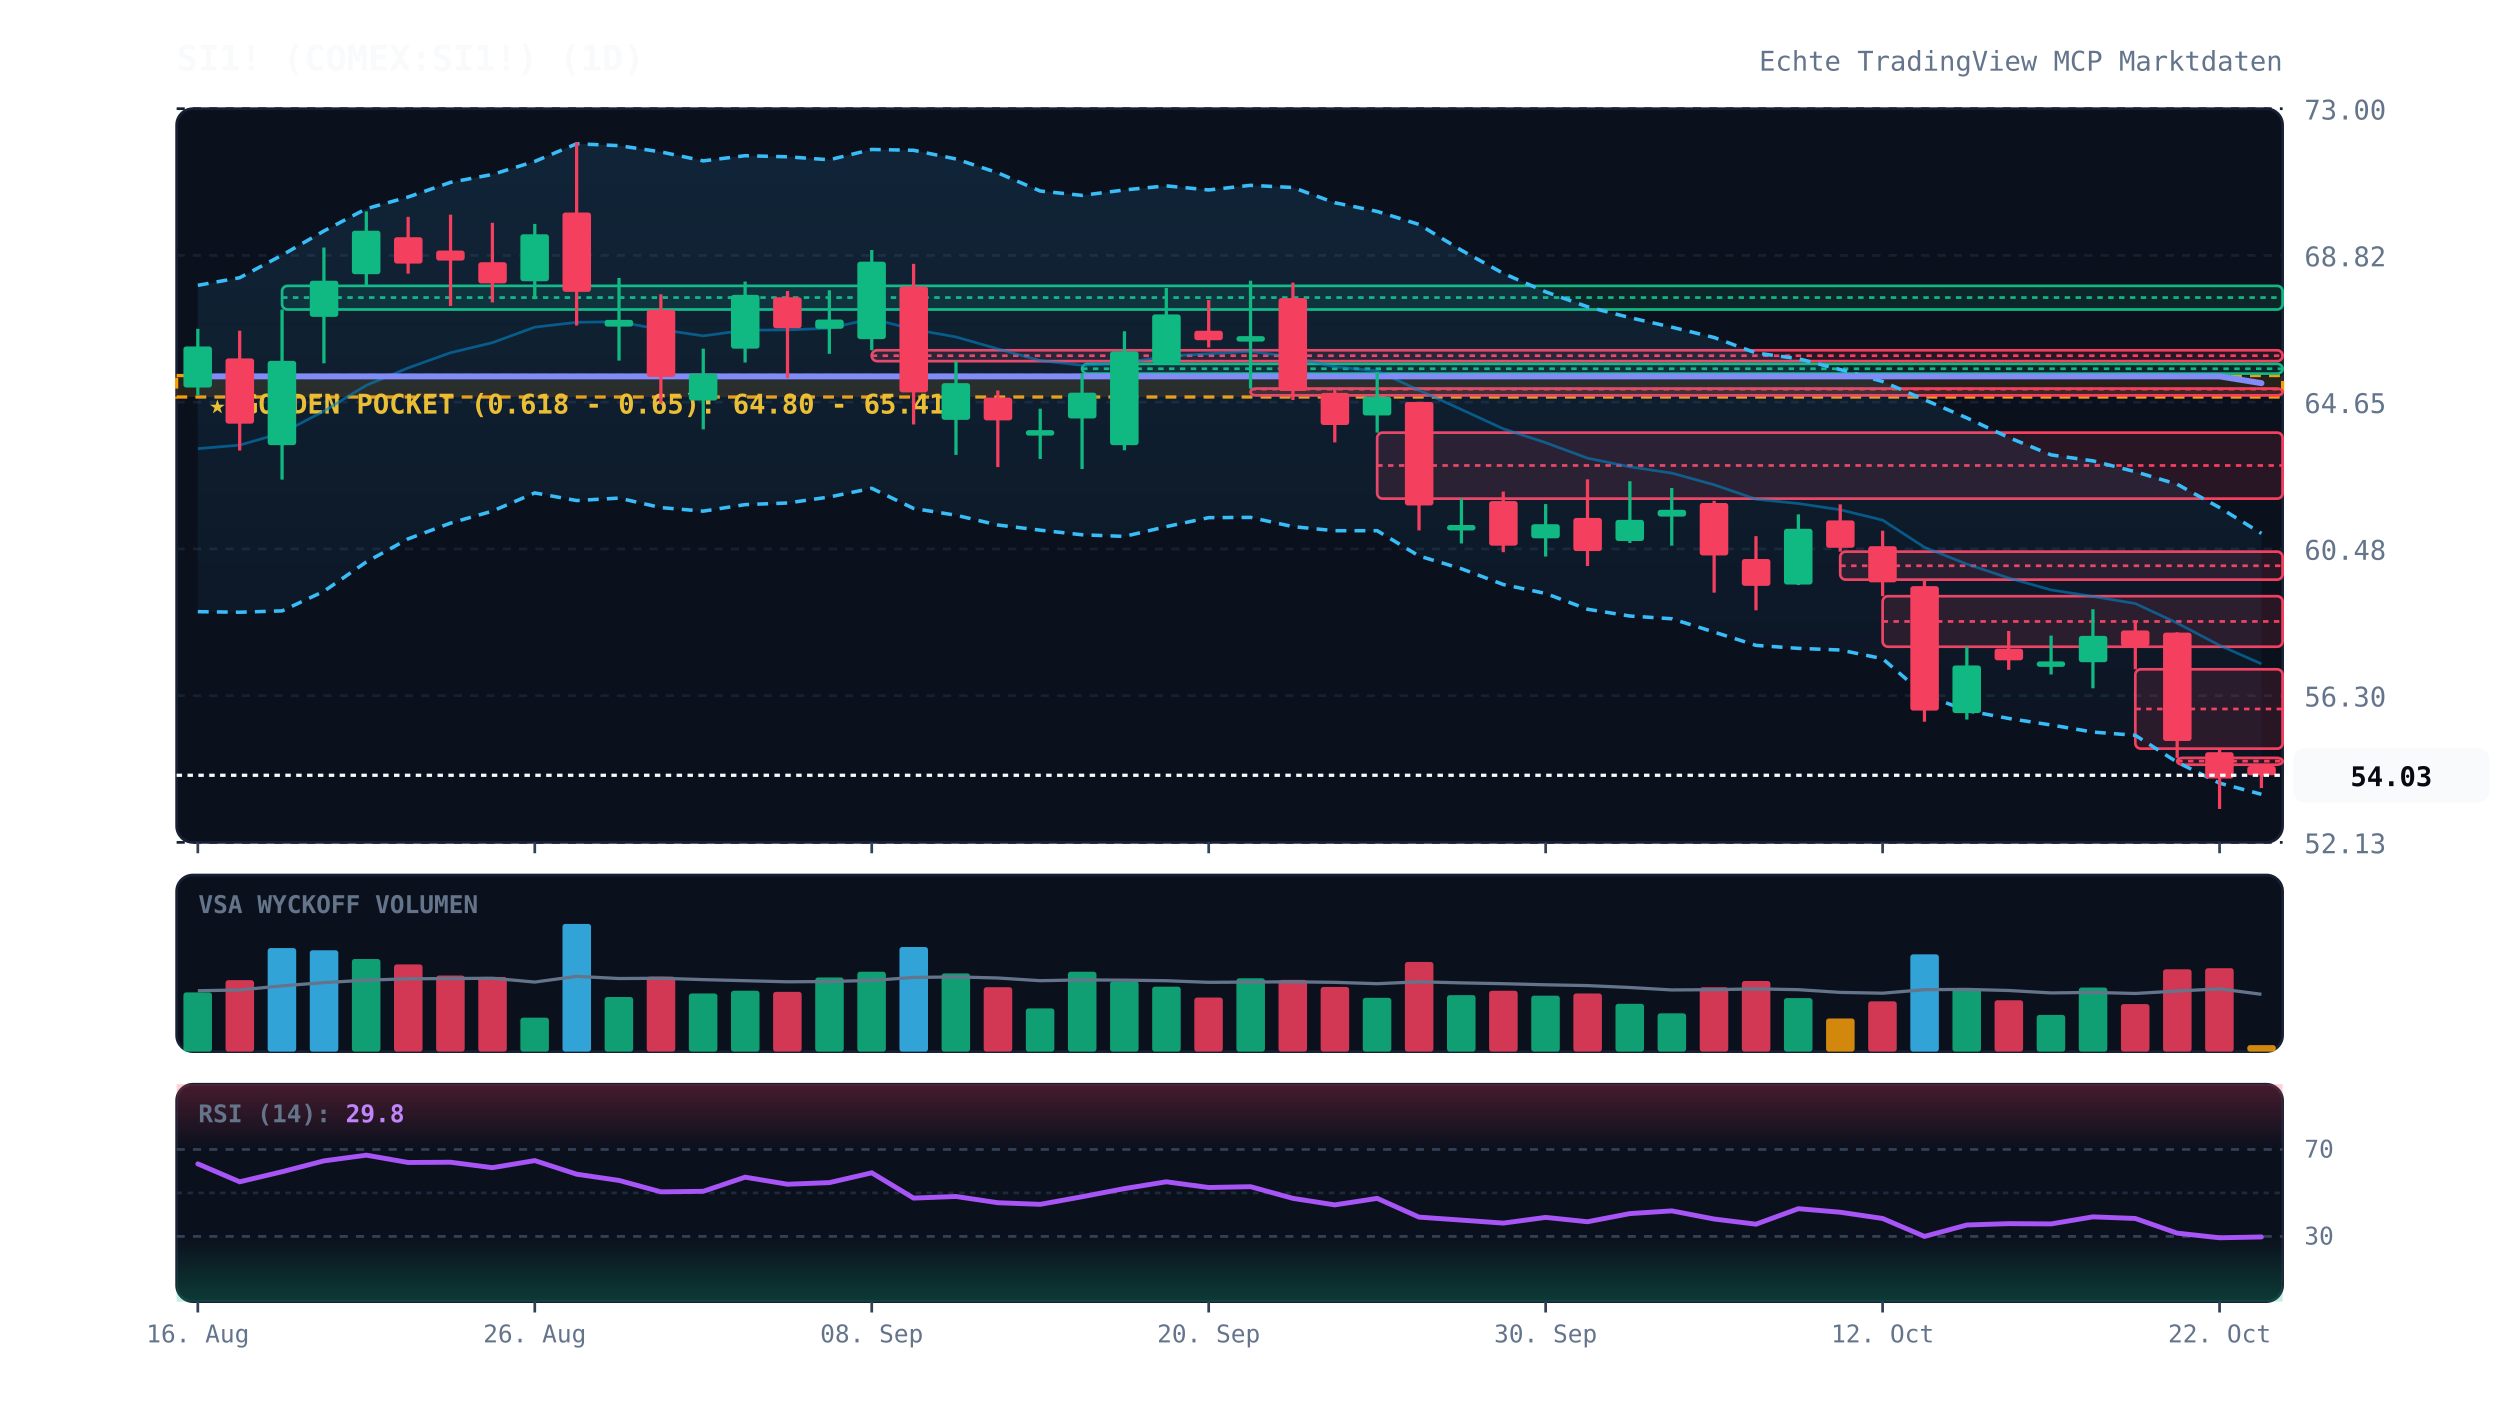
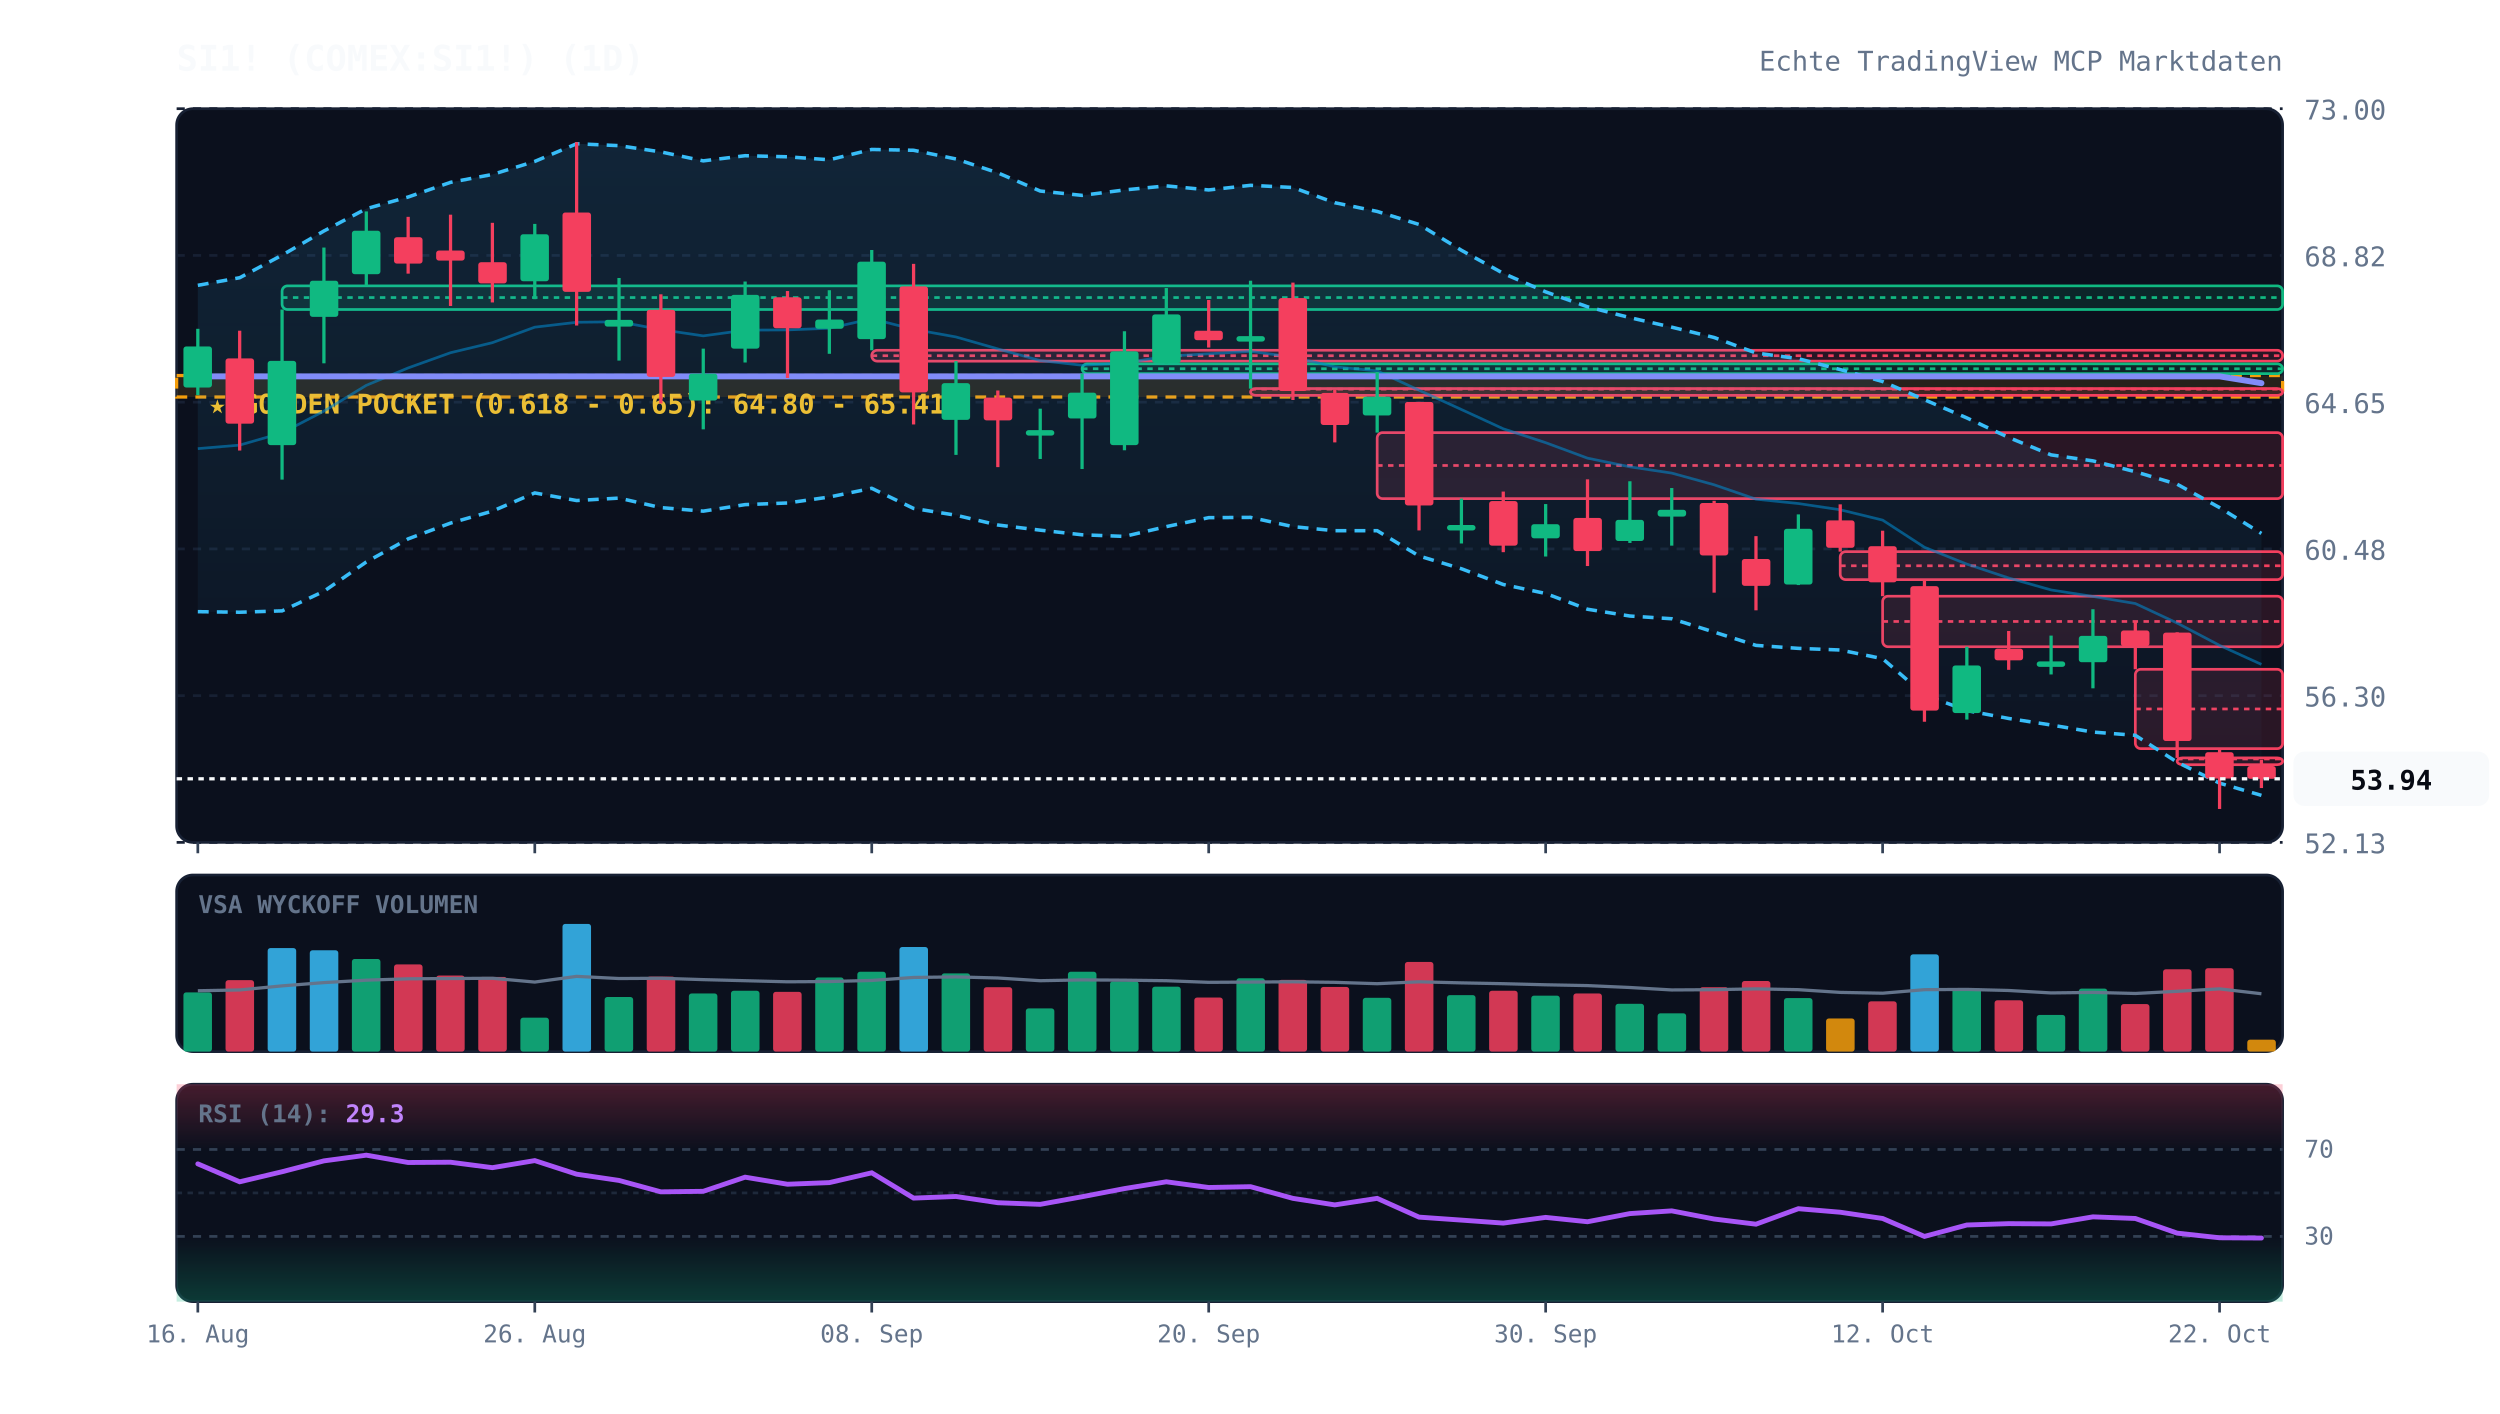
<svg xmlns="http://www.w3.org/2000/svg" viewBox="0 0 920 520" width="100%" height="100%" style="background:#070a13; font-family:'JetBrains Mono', monospace;">
  <defs>
    <linearGradient id="cloud-grad" x1="0%" y1="0%" x2="0%" y2="100%">
      <stop offset="0%" stop-color="#38bdf8" stop-opacity="0.12" />
      <stop offset="100%" stop-color="#38bdf8" stop-opacity="0.02" />
    </linearGradient>
    <linearGradient id="rsi-overbought" x1="0%" y1="0%" x2="0%" y2="100%">
      <stop offset="0%" stop-color="#f43f5e" stop-opacity="0.25" />
      <stop offset="100%" stop-color="#f43f5e" stop-opacity="0.0" />
    </linearGradient>
    <linearGradient id="rsi-oversold" x1="0%" y1="0%" x2="0%" y2="100%">
      <stop offset="0%" stop-color="#10b981" stop-opacity="0.0" />
      <stop offset="100%" stop-color="#10b981" stop-opacity="0.25" />
    </linearGradient>
  </defs>
  <rect x="65" y="40" width="775" height="270" fill="#0b101d" rx="6" stroke="#172033" stroke-width="1" />
  <rect x="65" y="322" width="775" height="65" fill="#0b101d" rx="6" stroke="#172033" stroke-width="1" />
  <rect x="65" y="399" width="775" height="80" fill="#0b101d" rx="6" stroke="#172033" stroke-width="1" />
  <line x1="65" y1="310.0" x2="840" y2="310.0" stroke="#172033" stroke-dasharray="3,3" stroke-width="1" />
  <text x="848" y="314.0" fill="#64748b" font-size="10" text-anchor="start">52.13</text>
  <line x1="65" y1="256.0" x2="840" y2="256.0" stroke="#172033" stroke-dasharray="3,3" stroke-width="1" />
  <text x="848" y="260.0" fill="#64748b" font-size="10" text-anchor="start">56.30</text>
  <line x1="65" y1="202.0" x2="840" y2="202.0" stroke="#172033" stroke-dasharray="3,3" stroke-width="1" />
  <text x="848" y="206.0" fill="#64748b" font-size="10" text-anchor="start">60.48</text>
  <line x1="65" y1="148.0" x2="840" y2="148.0" stroke="#172033" stroke-dasharray="3,3" stroke-width="1" />
  <text x="848" y="152.0" fill="#64748b" font-size="10" text-anchor="start">64.65</text>
  <line x1="65" y1="94.0" x2="840" y2="94.0" stroke="#172033" stroke-dasharray="3,3" stroke-width="1" />
  <text x="848" y="98.0" fill="#64748b" font-size="10" text-anchor="start">68.82</text>
  <line x1="65" y1="40.0" x2="840" y2="40.0" stroke="#172033" stroke-dasharray="3,3" stroke-width="1" />
  <text x="848" y="44.0" fill="#64748b" font-size="10" text-anchor="start">73.00</text>
  <rect x="65" y="138.2" width="775" height="7.9" fill="rgba(245, 158, 11, 0.12)" stroke="#f59e0b" stroke-dasharray="4,3" stroke-width="1.2" />
  <text x="77" y="152.2" fill="#fbbf24" font-size="10" font-weight="bold">★ GOLDEN POCKET (0.618 - 0.65): 64.80 - 65.41</text>
  <rect x="103.8" y="105.2" width="736.2" height="8.7" fill="rgba(16, 185, 129, 0.13)" stroke="#10b981" stroke-width="1" rx="2" />
  <line x1="103.8" y1="109.5" x2="840" y2="109.5" stroke="#10b981" stroke-dasharray="2,2" stroke-width="1" />
  <rect x="320.8" y="128.9" width="519.2" height="4.0" fill="rgba(244, 63, 94, 0.13)" stroke="#f43f5e" stroke-width="1" rx="2" />
  <line x1="320.8" y1="130.9" x2="840" y2="130.9" stroke="#f43f5e" stroke-dasharray="2,2" stroke-width="1" />
  <rect x="398.2" y="133.9" width="441.8" height="3.6" fill="rgba(16, 185, 129, 0.13)" stroke="#10b981" stroke-width="1" rx="2" />
  <line x1="398.2" y1="135.7" x2="840" y2="135.7" stroke="#10b981" stroke-dasharray="2,2" stroke-width="1" />
  <rect x="460.2" y="143.0" width="379.8" height="2.5" fill="rgba(244, 63, 94, 0.13)" stroke="#f43f5e" stroke-width="1" rx="2" />
  <line x1="460.2" y1="143.2" x2="840" y2="143.2" stroke="#f43f5e" stroke-dasharray="2,2" stroke-width="1" />
  <rect x="506.8" y="159.2" width="333.2" height="24.3" fill="rgba(244, 63, 94, 0.13)" stroke="#f43f5e" stroke-width="1" rx="2" />
  <line x1="506.8" y1="171.3" x2="840" y2="171.3" stroke="#f43f5e" stroke-dasharray="2,2" stroke-width="1" />
  <rect x="677.2" y="203.0" width="162.8" height="10.3" fill="rgba(244, 63, 94, 0.13)" stroke="#f43f5e" stroke-width="1" rx="2" />
  <line x1="677.2" y1="208.2" x2="840" y2="208.2" stroke="#f43f5e" stroke-dasharray="2,2" stroke-width="1" />
  <rect x="692.8" y="219.4" width="147.2" height="18.6" fill="rgba(244, 63, 94, 0.13)" stroke="#f43f5e" stroke-width="1" rx="2" />
  <line x1="692.8" y1="228.7" x2="840" y2="228.7" stroke="#f43f5e" stroke-dasharray="2,2" stroke-width="1" />
  <rect x="785.8" y="246.3" width="54.2" height="29.2" fill="rgba(244, 63, 94, 0.13)" stroke="#f43f5e" stroke-width="1" rx="2" />
  <line x1="785.8" y1="260.9" x2="840" y2="260.9" stroke="#f43f5e" stroke-dasharray="2,2" stroke-width="1" />
  <rect x="801.2" y="278.9" width="38.8" height="2.5" fill="rgba(244, 63, 94, 0.13)" stroke="#f43f5e" stroke-width="1" rx="2" />
-   <line x1="801.2" y1="280.1" x2="840" y2="280.1" stroke="#f43f5e" stroke-dasharray="2,2" stroke-width="1" />
-   <polygon points="72.8,105.0 88.2,102.2 103.8,93.9 119.2,85.0 134.8,76.8 150.2,72.5 165.8,67.1 181.2,64.2 196.8,59.4 212.2,52.9 227.8,53.6 243.2,55.9 258.8,59.2 274.2,57.3 289.8,57.7 305.2,58.8 320.8,55.0 336.2,55.3 351.8,58.5 367.2,63.6 382.8,70.3 398.2,71.9 413.8,69.9 429.2,68.4 444.8,69.9 460.2,68.2 475.8,69.0 491.2,74.6 506.8,77.8 522.2,82.6 537.8,92.1 553.2,100.6 568.8,107.4 584.2,112.9 599.8,116.9 615.2,120.4 630.8,124.2 646.2,129.9 661.8,132.0 677.2,136.0 692.8,140.4 708.2,147.1 723.8,153.8 739.2,161.0 754.8,167.4 770.2,169.6 785.8,173.6 801.2,178.2 816.8,186.8 832.2,196.3 832.2,292.3 816.8,288.2 801.2,280.5 785.8,270.6 770.2,269.4 754.8,266.8 739.2,264.4 723.8,261.5 708.2,255.7 692.8,242.4 677.2,239.2 661.8,238.6 646.2,237.5 630.8,232.6 615.2,227.7 599.8,226.7 584.2,224.2 568.8,218.4 553.2,215.1 537.8,209.3 522.2,204.6 506.8,195.3 491.2,195.3 475.8,193.8 460.2,190.4 444.8,190.5 429.2,193.8 413.8,197.4 398.2,196.8 382.8,195.1 367.2,193.2 351.8,189.6 336.2,187.1 320.8,179.7 305.2,182.9 289.8,185.1 274.2,185.7 258.8,188.1 243.2,186.8 227.8,183.3 212.2,184.2 196.8,181.4 181.2,188.1 165.8,192.5 150.2,198.3 134.8,206.8 119.2,217.6 103.8,224.8 88.2,225.3 72.8,225.1" fill="url(#cloud-grad)" />
+   <line x1="801.2" y1="279.3" x2="840" y2="279.3" stroke="#f43f5e" stroke-dasharray="2,2" stroke-width="1" />
+   <polygon points="72.8,105.0 88.2,102.2 103.8,93.9 119.2,85.0 134.8,76.8 150.2,72.5 165.8,67.1 181.2,64.2 196.8,59.4 212.2,52.9 227.8,53.6 243.2,55.9 258.8,59.2 274.2,57.3 289.8,57.7 305.2,58.8 320.8,55.0 336.2,55.3 351.8,58.5 367.2,63.6 382.8,70.3 398.2,71.9 413.8,69.9 429.2,68.4 444.8,69.9 460.2,68.2 475.8,69.0 491.2,74.6 506.8,77.8 522.2,82.6 537.8,92.1 553.2,100.6 568.8,107.4 584.2,112.9 599.8,116.9 615.2,120.4 630.8,124.2 646.2,129.9 661.8,132.0 677.2,136.0 692.8,140.4 708.2,147.1 723.8,153.8 739.2,161.0 754.8,167.4 770.2,169.6 785.8,173.6 801.2,178.2 816.8,186.8 832.2,196.3 832.2,292.7 816.8,288.2 801.2,280.5 785.8,270.6 770.2,269.4 754.8,266.8 739.2,264.4 723.8,261.5 708.2,255.7 692.8,242.4 677.2,239.2 661.8,238.6 646.2,237.5 630.8,232.6 615.2,227.7 599.8,226.7 584.2,224.2 568.8,218.4 553.2,215.1 537.8,209.3 522.2,204.6 506.8,195.3 491.2,195.3 475.8,193.8 460.2,190.4 444.8,190.5 429.2,193.8 413.8,197.4 398.2,196.8 382.8,195.1 367.2,193.2 351.8,189.6 336.2,187.1 320.8,179.7 305.2,182.9 289.8,185.1 274.2,185.7 258.8,188.1 243.2,186.8 227.8,183.3 212.2,184.2 196.8,181.4 181.2,188.1 165.8,192.5 150.2,198.3 134.8,206.8 119.2,217.6 103.8,224.8 88.2,225.3 72.8,225.1" fill="url(#cloud-grad)" />
  <polyline points="72.8,105.0 88.2,102.2 103.8,93.9 119.2,85.0 134.8,76.8 150.2,72.5 165.8,67.1 181.2,64.2 196.8,59.4 212.2,52.9 227.8,53.6 243.2,55.9 258.8,59.2 274.2,57.3 289.8,57.7 305.2,58.8 320.8,55.0 336.2,55.3 351.8,58.5 367.2,63.6 382.8,70.3 398.2,71.9 413.8,69.9 429.2,68.4 444.8,69.9 460.2,68.2 475.8,69.0 491.2,74.6 506.8,77.8 522.2,82.6 537.8,92.1 553.2,100.6 568.8,107.4 584.2,112.9 599.8,116.9 615.2,120.4 630.8,124.2 646.2,129.9 661.8,132.0 677.2,136.0 692.8,140.4 708.2,147.1 723.8,153.8 739.2,161.0 754.8,167.4 770.2,169.6 785.8,173.6 801.2,178.2 816.8,186.8 832.2,196.3" fill="none" stroke="#38bdf8" stroke-width="1.3" stroke-dasharray="4,3" />
-   <polyline points="72.8,225.1 88.2,225.3 103.8,224.8 119.2,217.6 134.8,206.8 150.2,198.3 165.8,192.5 181.2,188.1 196.8,181.4 212.2,184.2 227.8,183.3 243.2,186.8 258.8,188.1 274.2,185.7 289.8,185.1 305.2,182.9 320.8,179.7 336.2,187.1 351.8,189.6 367.2,193.2 382.8,195.1 398.2,196.8 413.8,197.4 429.2,193.8 444.8,190.5 460.2,190.4 475.8,193.8 491.2,195.3 506.8,195.3 522.2,204.6 537.8,209.3 553.2,215.1 568.8,218.4 584.2,224.2 599.8,226.7 615.2,227.7 630.8,232.6 646.2,237.5 661.8,238.6 677.2,239.2 692.8,242.4 708.2,255.7 723.8,261.5 739.2,264.4 754.8,266.8 770.2,269.4 785.8,270.6 801.2,280.5 816.8,288.2 832.2,292.3" fill="none" stroke="#38bdf8" stroke-width="1.3" stroke-dasharray="4,3" />
-   <polyline points="72.8,165.1 88.2,163.8 103.8,159.3 119.2,151.3 134.8,141.8 150.2,135.4 165.8,129.8 181.2,126.1 196.8,120.4 212.2,118.6 227.8,118.4 243.2,121.3 258.8,123.6 274.2,121.5 289.8,121.4 305.2,120.8 320.8,117.3 336.2,121.2 351.8,124.0 367.2,128.4 382.8,132.7 398.2,134.4 413.8,133.6 429.2,131.1 444.8,130.2 460.2,129.3 475.8,131.4 491.2,135.0 506.8,136.5 522.2,143.6 537.8,150.7 553.2,157.8 568.8,162.9 584.2,168.6 599.8,171.8 615.2,174.1 630.8,178.4 646.2,183.7 661.8,185.3 677.2,187.6 692.8,191.4 708.2,201.4 723.8,207.6 739.2,212.7 754.8,217.1 770.2,219.5 785.8,222.1 801.2,229.3 816.8,237.5 832.2,244.3" fill="none" stroke="#0284c7" stroke-width="1.0" stroke-opacity="0.6" />
+   <polyline points="72.8,225.1 88.2,225.3 103.8,224.8 119.2,217.6 134.8,206.8 150.2,198.3 165.8,192.5 181.2,188.1 196.8,181.4 212.2,184.2 227.8,183.3 243.2,186.8 258.8,188.1 274.2,185.7 289.8,185.1 305.2,182.9 320.8,179.7 336.2,187.1 351.8,189.6 367.2,193.2 382.8,195.1 398.2,196.8 413.8,197.4 429.2,193.8 444.8,190.5 460.2,190.4 475.8,193.8 491.2,195.3 506.8,195.3 522.2,204.6 537.8,209.3 553.2,215.1 568.8,218.4 584.2,224.2 599.8,226.7 615.2,227.7 630.8,232.6 646.2,237.5 661.8,238.6 677.2,239.2 692.8,242.4 708.2,255.7 723.8,261.5 739.2,264.4 754.8,266.8 770.2,269.4 785.8,270.6 801.2,280.5 816.8,288.2 832.2,292.7" fill="none" stroke="#38bdf8" stroke-width="1.3" stroke-dasharray="4,3" />
+   <polyline points="72.8,165.1 88.2,163.8 103.8,159.3 119.2,151.3 134.8,141.8 150.2,135.4 165.8,129.8 181.2,126.1 196.8,120.4 212.2,118.6 227.8,118.4 243.2,121.3 258.8,123.6 274.2,121.5 289.8,121.4 305.2,120.8 320.8,117.3 336.2,121.2 351.8,124.0 367.2,128.4 382.8,132.7 398.2,134.4 413.8,133.6 429.2,131.1 444.8,130.2 460.2,129.3 475.8,131.4 491.2,135.0 506.8,136.5 522.2,143.6 537.8,150.7 553.2,157.8 568.8,162.9 584.2,168.6 599.8,171.8 615.2,174.1 630.8,178.4 646.2,183.7 661.8,185.3 677.2,187.6 692.8,191.4 708.2,201.4 723.8,207.6 739.2,212.7 754.8,217.1 770.2,219.5 785.8,222.1 801.2,229.3 816.8,237.5 832.2,244.5" fill="none" stroke="#0284c7" stroke-width="1.0" stroke-opacity="0.6" />
  <polyline points="72.8,138.5 88.2,138.5 103.8,138.5 119.2,138.5 134.8,138.5 150.2,138.5 165.8,138.5 181.2,138.5 196.8,138.5 212.2,138.5 227.8,138.5 243.2,138.5 258.8,138.5 274.2,138.5 289.8,138.5 305.2,138.5 320.8,138.5 336.2,138.5 351.8,138.5 367.2,138.5 382.8,138.5 398.2,138.5 413.8,138.5 429.2,138.5 444.8,138.5 460.2,138.5 475.8,138.5 491.2,138.5 506.8,138.5 522.2,138.5 537.8,138.5 553.2,138.5 568.8,138.5 584.2,138.5 599.8,138.5 615.2,138.5 630.8,138.5 646.2,138.5 661.8,138.5 677.2,138.5 692.8,138.5 708.2,138.5 723.8,138.5 739.2,138.5 754.8,138.5 770.2,138.5 785.8,138.5 801.2,138.5 816.8,138.5 832.2,141.0" fill="none" stroke="#818cf8" stroke-width="2.2" stroke-linecap="round" />
  <line x1="72.8" y1="121.0" x2="72.8" y2="145.4" stroke="#10b981" stroke-width="1.2" />
  <rect x="67.5" y="127.5" width="10.5" height="15.1" fill="#10b981" rx="1" />
  <line x1="88.2" y1="121.7" x2="88.2" y2="165.8" stroke="#f43f5e" stroke-width="1.2" />
  <rect x="83.0" y="131.9" width="10.5" height="24.0" fill="#f43f5e" rx="1" />
  <line x1="103.8" y1="113.9" x2="103.8" y2="176.5" stroke="#10b981" stroke-width="1.2" />
  <rect x="98.5" y="132.8" width="10.5" height="31.0" fill="#10b981" rx="1" />
  <line x1="119.2" y1="91.1" x2="119.2" y2="133.7" stroke="#10b981" stroke-width="1.2" />
  <rect x="114.0" y="103.3" width="10.5" height="13.3" fill="#10b981" rx="1" />
  <line x1="134.8" y1="77.8" x2="134.8" y2="105.2" stroke="#10b981" stroke-width="1.2" />
  <rect x="129.5" y="84.9" width="10.5" height="16.0" fill="#10b981" rx="1" />
  <line x1="150.2" y1="79.8" x2="150.2" y2="100.7" stroke="#f43f5e" stroke-width="1.2" />
  <rect x="145.0" y="87.3" width="10.5" height="9.7" fill="#f43f5e" rx="1" />
  <line x1="165.8" y1="79.0" x2="165.8" y2="112.6" stroke="#f43f5e" stroke-width="1.2" />
  <rect x="160.5" y="92.2" width="10.5" height="3.7" fill="#f43f5e" rx="1" />
  <line x1="181.2" y1="82.0" x2="181.2" y2="111.3" stroke="#f43f5e" stroke-width="1.2" />
  <rect x="176.0" y="96.5" width="10.5" height="7.8" fill="#f43f5e" rx="1" />
  <line x1="196.8" y1="82.4" x2="196.8" y2="110.1" stroke="#10b981" stroke-width="1.2" />
  <rect x="191.5" y="86.2" width="10.5" height="17.3" fill="#10b981" rx="1" />
  <line x1="212.2" y1="52.3" x2="212.2" y2="119.8" stroke="#f43f5e" stroke-width="1.2" />
  <rect x="207.0" y="78.2" width="10.5" height="29.2" fill="#f43f5e" rx="1" />
  <line x1="227.8" y1="102.3" x2="227.8" y2="132.7" stroke="#10b981" stroke-width="1.2" />
  <rect x="222.5" y="117.7" width="10.5" height="2.5" fill="#10b981" rx="1" />
  <line x1="243.2" y1="108.3" x2="243.2" y2="148.5" stroke="#f43f5e" stroke-width="1.2" />
  <rect x="238.0" y="114.0" width="10.5" height="24.7" fill="#f43f5e" rx="1" />
  <line x1="258.8" y1="128.3" x2="258.8" y2="158.0" stroke="#10b981" stroke-width="1.2" />
  <rect x="253.5" y="137.5" width="10.5" height="9.9" fill="#10b981" rx="1" />
  <line x1="274.2" y1="103.6" x2="274.2" y2="133.4" stroke="#10b981" stroke-width="1.2" />
  <rect x="269.0" y="108.5" width="10.5" height="19.8" fill="#10b981" rx="1" />
  <line x1="289.8" y1="107.1" x2="289.8" y2="139.1" stroke="#f43f5e" stroke-width="1.2" />
  <rect x="284.5" y="109.4" width="10.5" height="11.4" fill="#f43f5e" rx="1" />
  <line x1="305.2" y1="106.8" x2="305.2" y2="130.2" stroke="#10b981" stroke-width="1.2" />
  <rect x="300.0" y="117.6" width="10.5" height="3.4" fill="#10b981" rx="1" />
  <line x1="320.8" y1="92.0" x2="320.8" y2="128.9" stroke="#10b981" stroke-width="1.2" />
  <rect x="315.5" y="96.3" width="10.5" height="28.5" fill="#10b981" rx="1" />
  <line x1="336.2" y1="97.1" x2="336.2" y2="156.2" stroke="#f43f5e" stroke-width="1.2" />
  <rect x="331.0" y="105.4" width="10.5" height="39.0" fill="#f43f5e" rx="1" />
  <line x1="351.8" y1="132.9" x2="351.8" y2="167.4" stroke="#10b981" stroke-width="1.2" />
  <rect x="346.5" y="141.0" width="10.5" height="13.5" fill="#10b981" rx="1" />
  <line x1="367.2" y1="143.7" x2="367.2" y2="171.9" stroke="#f43f5e" stroke-width="1.2" />
  <rect x="362.0" y="146.3" width="10.5" height="8.4" fill="#f43f5e" rx="1" />
  <line x1="382.8" y1="150.4" x2="382.8" y2="168.9" stroke="#10b981" stroke-width="1.2" />
  <rect x="377.5" y="158.3" width="10.5" height="2.0" fill="#10b981" rx="1" />
  <line x1="398.2" y1="137.5" x2="398.2" y2="172.6" stroke="#10b981" stroke-width="1.2" />
  <rect x="393.0" y="144.5" width="10.5" height="9.5" fill="#10b981" rx="1" />
  <line x1="413.8" y1="121.9" x2="413.8" y2="165.7" stroke="#10b981" stroke-width="1.2" />
  <rect x="408.5" y="129.3" width="10.5" height="34.5" fill="#10b981" rx="1" />
  <line x1="429.2" y1="106.0" x2="429.2" y2="133.9" stroke="#10b981" stroke-width="1.2" />
  <rect x="424.0" y="115.7" width="10.5" height="17.9" fill="#10b981" rx="1" />
  <line x1="444.8" y1="110.4" x2="444.8" y2="127.9" stroke="#f43f5e" stroke-width="1.2" />
  <rect x="439.5" y="121.7" width="10.5" height="3.5" fill="#f43f5e" rx="1" />
  <line x1="460.2" y1="103.3" x2="460.2" y2="143.0" stroke="#10b981" stroke-width="1.2" />
  <rect x="455.0" y="123.7" width="10.5" height="2.0" fill="#10b981" rx="1" />
  <line x1="475.8" y1="104.0" x2="475.8" y2="147.2" stroke="#f43f5e" stroke-width="1.2" />
  <rect x="470.5" y="109.7" width="10.5" height="34.2" fill="#f43f5e" rx="1" />
  <line x1="491.2" y1="143.4" x2="491.2" y2="162.8" stroke="#f43f5e" stroke-width="1.2" />
  <rect x="486.0" y="144.6" width="10.5" height="11.8" fill="#f43f5e" rx="1" />
  <line x1="506.8" y1="136.9" x2="506.8" y2="159.2" stroke="#10b981" stroke-width="1.2" />
  <rect x="501.5" y="146.0" width="10.5" height="6.9" fill="#10b981" rx="1" />
  <line x1="522.2" y1="147.9" x2="522.2" y2="195.2" stroke="#f43f5e" stroke-width="1.2" />
  <rect x="517.0" y="147.9" width="10.5" height="38.1" fill="#f43f5e" rx="1" />
  <line x1="537.8" y1="183.5" x2="537.8" y2="200.0" stroke="#10b981" stroke-width="1.2" />
  <rect x="532.5" y="193.2" width="10.5" height="2.0" fill="#10b981" rx="1" />
  <line x1="553.2" y1="180.9" x2="553.2" y2="203.2" stroke="#f43f5e" stroke-width="1.2" />
  <rect x="548.0" y="184.4" width="10.5" height="16.4" fill="#f43f5e" rx="1" />
  <line x1="568.8" y1="185.5" x2="568.8" y2="204.8" stroke="#10b981" stroke-width="1.2" />
  <rect x="563.5" y="192.9" width="10.5" height="5.2" fill="#10b981" rx="1" />
  <line x1="584.2" y1="176.4" x2="584.2" y2="208.3" stroke="#f43f5e" stroke-width="1.2" />
  <rect x="579.0" y="190.6" width="10.5" height="12.2" fill="#f43f5e" rx="1" />
  <line x1="599.8" y1="177.1" x2="599.8" y2="199.8" stroke="#10b981" stroke-width="1.2" />
  <rect x="594.5" y="191.3" width="10.5" height="7.8" fill="#10b981" rx="1" />
  <line x1="615.2" y1="179.6" x2="615.2" y2="200.8" stroke="#10b981" stroke-width="1.2" />
  <rect x="610.0" y="187.6" width="10.5" height="2.5" fill="#10b981" rx="1" />
  <line x1="630.8" y1="184.3" x2="630.8" y2="218.1" stroke="#f43f5e" stroke-width="1.2" />
  <rect x="625.5" y="185.1" width="10.5" height="19.3" fill="#f43f5e" rx="1" />
  <line x1="646.2" y1="197.3" x2="646.2" y2="224.6" stroke="#f43f5e" stroke-width="1.2" />
  <rect x="641.0" y="205.7" width="10.5" height="9.9" fill="#f43f5e" rx="1" />
  <line x1="661.8" y1="189.3" x2="661.8" y2="215.3" stroke="#10b981" stroke-width="1.2" />
  <rect x="656.5" y="194.6" width="10.5" height="20.5" fill="#10b981" rx="1" />
  <line x1="677.2" y1="185.6" x2="677.2" y2="203.0" stroke="#f43f5e" stroke-width="1.2" />
  <rect x="672.0" y="191.5" width="10.5" height="10.1" fill="#f43f5e" rx="1" />
  <line x1="692.8" y1="195.3" x2="692.8" y2="219.4" stroke="#f43f5e" stroke-width="1.2" />
  <rect x="687.5" y="201.0" width="10.5" height="13.3" fill="#f43f5e" rx="1" />
  <line x1="708.2" y1="213.4" x2="708.2" y2="265.6" stroke="#f43f5e" stroke-width="1.2" />
  <rect x="703.0" y="215.7" width="10.5" height="45.8" fill="#f43f5e" rx="1" />
  <line x1="723.8" y1="238.0" x2="723.8" y2="264.8" stroke="#10b981" stroke-width="1.2" />
  <rect x="718.5" y="244.9" width="10.5" height="17.5" fill="#10b981" rx="1" />
  <line x1="739.2" y1="232.2" x2="739.2" y2="246.5" stroke="#f43f5e" stroke-width="1.2" />
  <rect x="734.0" y="238.7" width="10.5" height="4.3" fill="#f43f5e" rx="1" />
  <line x1="754.8" y1="233.9" x2="754.8" y2="248.2" stroke="#10b981" stroke-width="1.2" />
  <rect x="749.5" y="243.4" width="10.5" height="2.0" fill="#10b981" rx="1" />
  <line x1="770.2" y1="224.2" x2="770.2" y2="253.3" stroke="#10b981" stroke-width="1.2" />
  <rect x="765.0" y="234.0" width="10.5" height="9.7" fill="#10b981" rx="1" />
  <line x1="785.8" y1="228.7" x2="785.8" y2="246.3" stroke="#f43f5e" stroke-width="1.2" />
  <rect x="780.5" y="232.0" width="10.5" height="5.8" fill="#f43f5e" rx="1" />
  <line x1="801.2" y1="232.7" x2="801.2" y2="278.9" stroke="#f43f5e" stroke-width="1.2" />
  <rect x="796.0" y="232.8" width="10.5" height="39.9" fill="#f43f5e" rx="1" />
  <line x1="816.8" y1="275.5" x2="816.8" y2="297.7" stroke="#f43f5e" stroke-width="1.2" />
  <rect x="811.5" y="276.8" width="10.5" height="9.7" fill="#f43f5e" rx="1" />
-   <line x1="832.2" y1="281.4" x2="832.2" y2="290.0" stroke="#f43f5e" stroke-width="1.2" />
-   <rect x="827.0" y="281.9" width="10.5" height="3.4" fill="#f43f5e" rx="1" />
-   <line x1="65" y1="285.3" x2="840" y2="285.3" stroke="#f8fafc" stroke-width="1.2" stroke-dasharray="2,2" />
-   <rect x="844" y="275.3" width="72" height="20" fill="#f8fafc" rx="4" />
-   <text x="880" y="289.3" fill="#070a13" font-size="10" font-weight="bold" text-anchor="middle">54.03</text>
+   <line x1="832.2" y1="279.6" x2="832.2" y2="290.0" stroke="#f43f5e" stroke-width="1.2" />
+   <rect x="827.0" y="281.9" width="10.5" height="4.7" fill="#f43f5e" rx="1" />
+   <line x1="65" y1="286.6" x2="840" y2="286.6" stroke="#f8fafc" stroke-width="1.2" stroke-dasharray="2,2" />
+   <rect x="844" y="276.6" width="72" height="20" fill="#f8fafc" rx="4" />
+   <text x="880" y="290.6" fill="#070a13" font-size="10" font-weight="bold" text-anchor="middle">53.94</text>
  <text x="73" y="336" fill="#64748b" font-size="9" font-weight="bold">VSA WYCKOFF VOLUMEN</text>
  <rect x="67.5" y="365.2" width="10.5" height="21.8" fill="#10b981" opacity="0.85" rx="1" />
  <rect x="83.0" y="360.7" width="10.5" height="26.3" fill="#f43f5e" opacity="0.85" rx="1" />
  <rect x="98.5" y="348.9" width="10.5" height="38.1" fill="#38bdf8" opacity="0.85" rx="1" />
  <rect x="114.0" y="349.7" width="10.5" height="37.3" fill="#38bdf8" opacity="0.85" rx="1" />
  <rect x="129.5" y="352.9" width="10.5" height="34.1" fill="#10b981" opacity="0.85" rx="1" />
  <rect x="145.0" y="354.9" width="10.5" height="32.1" fill="#f43f5e" opacity="0.85" rx="1" />
  <rect x="160.5" y="359.0" width="10.5" height="28.0" fill="#f43f5e" opacity="0.85" rx="1" />
  <rect x="176.0" y="359.5" width="10.5" height="27.5" fill="#f43f5e" opacity="0.85" rx="1" />
  <rect x="191.5" y="374.5" width="10.5" height="12.5" fill="#10b981" opacity="0.85" rx="1" />
  <rect x="207.0" y="340.0" width="10.5" height="47.0" fill="#38bdf8" opacity="0.85" rx="1" />
  <rect x="222.5" y="366.9" width="10.5" height="20.1" fill="#10b981" opacity="0.85" rx="1" />
  <rect x="238.0" y="359.4" width="10.5" height="27.6" fill="#f43f5e" opacity="0.85" rx="1" />
  <rect x="253.5" y="365.6" width="10.5" height="21.4" fill="#10b981" opacity="0.85" rx="1" />
  <rect x="269.0" y="364.6" width="10.5" height="22.4" fill="#10b981" opacity="0.85" rx="1" />
  <rect x="284.5" y="365.0" width="10.5" height="22.0" fill="#f43f5e" opacity="0.85" rx="1" />
  <rect x="300.0" y="359.7" width="10.5" height="27.3" fill="#10b981" opacity="0.85" rx="1" />
  <rect x="315.5" y="357.6" width="10.5" height="29.4" fill="#10b981" opacity="0.85" rx="1" />
  <rect x="331.0" y="348.5" width="10.5" height="38.5" fill="#38bdf8" opacity="0.85" rx="1" />
  <rect x="346.5" y="358.2" width="10.5" height="28.8" fill="#10b981" opacity="0.85" rx="1" />
  <rect x="362.0" y="363.3" width="10.5" height="23.7" fill="#f43f5e" opacity="0.85" rx="1" />
  <rect x="377.5" y="371.1" width="10.5" height="15.9" fill="#10b981" opacity="0.85" rx="1" />
  <rect x="393.0" y="357.6" width="10.5" height="29.4" fill="#10b981" opacity="0.85" rx="1" />
  <rect x="408.5" y="361.1" width="10.5" height="25.9" fill="#10b981" opacity="0.85" rx="1" />
  <rect x="424.0" y="363.1" width="10.5" height="23.9" fill="#10b981" opacity="0.85" rx="1" />
  <rect x="439.5" y="367.1" width="10.5" height="19.9" fill="#f43f5e" opacity="0.85" rx="1" />
  <rect x="455.0" y="360.0" width="10.5" height="27.0" fill="#10b981" opacity="0.85" rx="1" />
  <rect x="470.5" y="360.6" width="10.5" height="26.4" fill="#f43f5e" opacity="0.85" rx="1" />
  <rect x="486.0" y="363.2" width="10.5" height="23.8" fill="#f43f5e" opacity="0.85" rx="1" />
  <rect x="501.5" y="367.2" width="10.5" height="19.8" fill="#10b981" opacity="0.85" rx="1" />
  <rect x="517.0" y="354.0" width="10.5" height="33.0" fill="#f43f5e" opacity="0.85" rx="1" />
  <rect x="532.5" y="366.2" width="10.5" height="20.8" fill="#10b981" opacity="0.85" rx="1" />
  <rect x="548.0" y="364.6" width="10.5" height="22.4" fill="#f43f5e" opacity="0.85" rx="1" />
  <rect x="563.5" y="366.4" width="10.5" height="20.6" fill="#10b981" opacity="0.85" rx="1" />
  <rect x="579.0" y="365.6" width="10.5" height="21.4" fill="#f43f5e" opacity="0.85" rx="1" />
  <rect x="594.5" y="369.4" width="10.5" height="17.6" fill="#10b981" opacity="0.85" rx="1" />
  <rect x="610.0" y="372.9" width="10.5" height="14.1" fill="#10b981" opacity="0.85" rx="1" />
  <rect x="625.5" y="363.3" width="10.5" height="23.7" fill="#f43f5e" opacity="0.85" rx="1" />
  <rect x="641.0" y="361.0" width="10.5" height="26.0" fill="#f43f5e" opacity="0.85" rx="1" />
  <rect x="656.5" y="367.3" width="10.5" height="19.7" fill="#10b981" opacity="0.85" rx="1" />
  <rect x="672.0" y="374.8" width="10.5" height="12.2" fill="#f59e0b" opacity="0.85" rx="1" />
  <rect x="687.5" y="368.5" width="10.5" height="18.5" fill="#f43f5e" opacity="0.85" rx="1" />
  <rect x="703.0" y="351.2" width="10.5" height="35.8" fill="#38bdf8" opacity="0.85" rx="1" />
  <rect x="718.5" y="363.7" width="10.5" height="23.3" fill="#10b981" opacity="0.85" rx="1" />
  <rect x="734.0" y="368.1" width="10.5" height="18.9" fill="#f43f5e" opacity="0.85" rx="1" />
  <rect x="749.5" y="373.5" width="10.5" height="13.5" fill="#10b981" opacity="0.85" rx="1" />
-   <rect x="765.0" y="363.4" width="10.5" height="23.6" fill="#10b981" opacity="0.85" rx="1" />
+   <rect x="765.0" y="363.8" width="10.5" height="23.2" fill="#10b981" opacity="0.85" rx="1" />
  <rect x="780.5" y="369.5" width="10.5" height="17.5" fill="#f43f5e" opacity="0.85" rx="1" />
  <rect x="796.0" y="356.7" width="10.5" height="30.3" fill="#f43f5e" opacity="0.85" rx="1" />
  <rect x="811.5" y="356.3" width="10.5" height="30.7" fill="#f43f5e" opacity="0.85" rx="1" />
-   <rect x="827.0" y="384.6" width="10.5" height="2.4" fill="#f59e0b" opacity="0.85" rx="1" />
-   <polyline points="72.8,364.6 88.2,364.3 103.8,362.8 119.2,361.6 134.8,360.7 150.2,360.2 165.8,360.1 181.2,360.0 196.8,361.4 212.2,359.3 227.8,360.1 243.2,360.0 258.8,360.5 274.2,360.9 289.8,361.3 305.2,361.2 320.8,360.8 336.2,359.7 351.8,359.5 367.2,359.9 382.8,360.9 398.2,360.6 413.8,360.7 429.2,360.9 444.8,361.5 460.2,361.4 475.8,361.3 491.2,361.5 506.8,362.0 522.2,361.3 537.8,361.7 553.2,362.0 568.8,362.4 584.2,362.7 599.8,363.4 615.2,364.3 630.8,364.2 646.2,363.9 661.8,364.2 677.2,365.2 692.8,365.5 708.2,364.2 723.8,364.1 739.2,364.5 754.8,365.4 770.2,365.2 785.8,365.6 801.2,364.7 816.8,363.9 832.2,365.9" fill="none" stroke="#64748b" stroke-width="1.2" />
+   <rect x="827.0" y="382.6" width="10.5" height="4.4" fill="#f59e0b" opacity="0.85" rx="1" />
+   <polyline points="72.8,364.6 88.2,364.3 103.8,362.8 119.2,361.6 134.8,360.7 150.2,360.2 165.8,360.1 181.2,360.0 196.8,361.4 212.2,359.3 227.8,360.1 243.2,360.0 258.8,360.5 274.2,360.9 289.8,361.3 305.2,361.2 320.8,360.8 336.2,359.7 351.8,359.5 367.2,359.9 382.8,360.9 398.2,360.6 413.8,360.7 429.2,360.9 444.8,361.5 460.2,361.4 475.8,361.3 491.2,361.5 506.8,362.0 522.2,361.3 537.8,361.7 553.2,362.0 568.8,362.4 584.2,362.7 599.8,363.4 615.2,364.3 630.8,364.2 646.2,363.9 661.8,364.2 677.2,365.2 692.8,365.5 708.2,364.2 723.8,364.1 739.2,364.5 754.8,365.4 770.2,365.2 785.8,365.6 801.2,364.8 816.8,363.9 832.2,365.7" fill="none" stroke="#64748b" stroke-width="1.2" />
  <rect x="65" y="399" width="775" height="24.0" fill="url(#rsi-overbought)" />
  <rect x="65" y="455.0" width="775" height="24.0" fill="url(#rsi-oversold)" />
  <line x1="65" y1="423.0" x2="840" y2="423.0" stroke="#334155" stroke-dasharray="3,3" stroke-width="1" />
  <text x="848" y="426.0" fill="#64748b" font-size="9">70</text>
  <line x1="65" y1="439.0" x2="840" y2="439.0" stroke="#1e293b" stroke-dasharray="2,2" stroke-width="1" />
  <line x1="65" y1="455.0" x2="840" y2="455.0" stroke="#334155" stroke-dasharray="3,3" stroke-width="1" />
  <text x="848" y="458.0" fill="#64748b" font-size="9">30</text>
-   <polyline points="72.8,428.3 88.2,434.9 103.8,431.2 119.2,427.2 134.8,425.1 150.2,427.8 165.8,427.7 181.2,429.7 196.8,427.1 212.2,432.1 227.8,434.4 243.2,438.6 258.8,438.4 274.2,433.2 289.8,435.8 305.2,435.2 320.8,431.6 336.2,440.9 351.8,440.3 367.2,442.6 382.8,443.2 398.2,440.4 413.8,437.4 429.2,434.9 444.8,437.0 460.2,436.7 475.8,441.0 491.2,443.4 506.8,441.0 522.2,447.9 537.8,449.0 553.2,450.1 568.8,448.0 584.2,449.6 599.8,446.6 615.2,445.6 630.8,448.6 646.2,450.5 661.8,444.8 677.2,446.1 692.8,448.4 708.2,455.0 723.8,450.8 739.2,450.3 754.8,450.4 770.2,447.8 785.8,448.4 801.2,453.8 816.8,455.5 832.2,455.2" fill="none" stroke="#a855f7" stroke-width="1.8" stroke-linecap="round" />
-   <text x="73" y="413" fill="#64748b" font-size="9" font-weight="bold">RSI (14): <tspan fill="#c084fc">29.8</tspan>
+   <polyline points="72.8,428.3 88.2,434.9 103.8,431.2 119.2,427.2 134.8,425.1 150.2,427.8 165.8,427.7 181.2,429.7 196.8,427.1 212.2,432.1 227.8,434.4 243.2,438.6 258.8,438.4 274.2,433.2 289.8,435.8 305.2,435.2 320.8,431.6 336.2,440.9 351.8,440.3 367.2,442.6 382.8,443.2 398.2,440.4 413.8,437.4 429.2,434.9 444.8,437.0 460.2,436.7 475.8,441.0 491.2,443.4 506.8,441.0 522.2,447.9 537.8,449.0 553.2,450.1 568.8,448.0 584.2,449.6 599.8,446.6 615.2,445.6 630.8,448.6 646.2,450.5 661.8,444.8 677.2,446.1 692.8,448.4 708.2,455.0 723.8,450.8 739.2,450.3 754.8,450.4 770.2,447.8 785.8,448.4 801.2,453.8 816.8,455.5 832.2,455.6" fill="none" stroke="#a855f7" stroke-width="1.8" stroke-linecap="round" />
+   <text x="73" y="413" fill="#64748b" font-size="9" font-weight="bold">RSI (14): <tspan fill="#c084fc">29.3</tspan>
  </text>
  <line x1="72.8" y1="310" x2="72.8" y2="314" stroke="#334155" stroke-width="1" />
  <line x1="72.8" y1="479" x2="72.8" y2="483" stroke="#334155" stroke-width="1" />
  <text x="72.8" y="494" fill="#64748b" font-size="9" text-anchor="middle">16. Aug</text>
  <line x1="196.8" y1="310" x2="196.8" y2="314" stroke="#334155" stroke-width="1" />
  <line x1="196.8" y1="479" x2="196.8" y2="483" stroke="#334155" stroke-width="1" />
  <text x="196.8" y="494" fill="#64748b" font-size="9" text-anchor="middle">26. Aug</text>
  <line x1="320.8" y1="310" x2="320.8" y2="314" stroke="#334155" stroke-width="1" />
  <line x1="320.8" y1="479" x2="320.8" y2="483" stroke="#334155" stroke-width="1" />
  <text x="320.8" y="494" fill="#64748b" font-size="9" text-anchor="middle">08. Sep</text>
  <line x1="444.8" y1="310" x2="444.8" y2="314" stroke="#334155" stroke-width="1" />
  <line x1="444.8" y1="479" x2="444.8" y2="483" stroke="#334155" stroke-width="1" />
  <text x="444.8" y="494" fill="#64748b" font-size="9" text-anchor="middle">20. Sep</text>
  <line x1="568.8" y1="310" x2="568.8" y2="314" stroke="#334155" stroke-width="1" />
  <line x1="568.8" y1="479" x2="568.8" y2="483" stroke="#334155" stroke-width="1" />
  <text x="568.8" y="494" fill="#64748b" font-size="9" text-anchor="middle">30. Sep</text>
  <line x1="692.8" y1="310" x2="692.8" y2="314" stroke="#334155" stroke-width="1" />
  <line x1="692.8" y1="479" x2="692.8" y2="483" stroke="#334155" stroke-width="1" />
  <text x="692.8" y="494" fill="#64748b" font-size="9" text-anchor="middle">12. Oct</text>
  <line x1="816.8" y1="310" x2="816.8" y2="314" stroke="#334155" stroke-width="1" />
  <line x1="816.8" y1="479" x2="816.8" y2="483" stroke="#334155" stroke-width="1" />
  <text x="816.8" y="494" fill="#64748b" font-size="9" text-anchor="middle">22. Oct</text>
  <text x="65" y="26" fill="#f8fafc" font-size="13" font-weight="bold">SI1! (COMEX:SI1!) (1D)</text>
  <text x="840" y="26" fill="#64748b" font-size="10" text-anchor="end">Echte TradingView MCP Marktdaten</text>
</svg>
